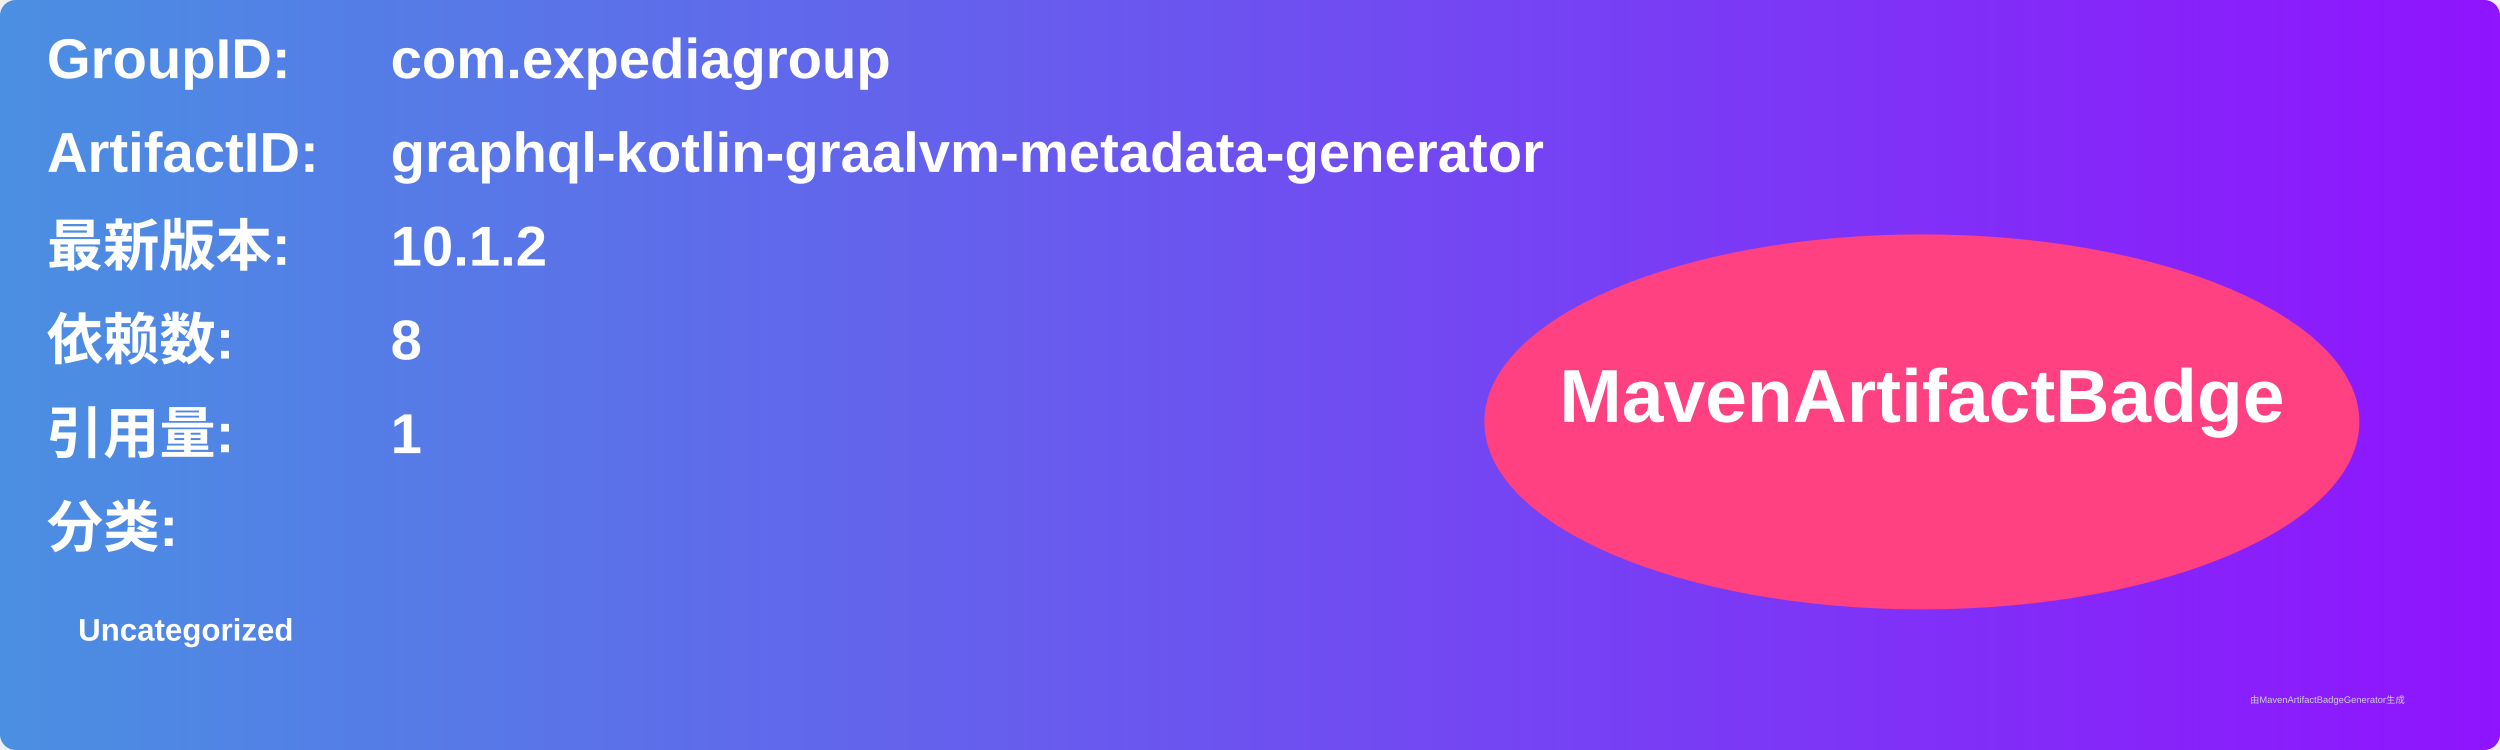
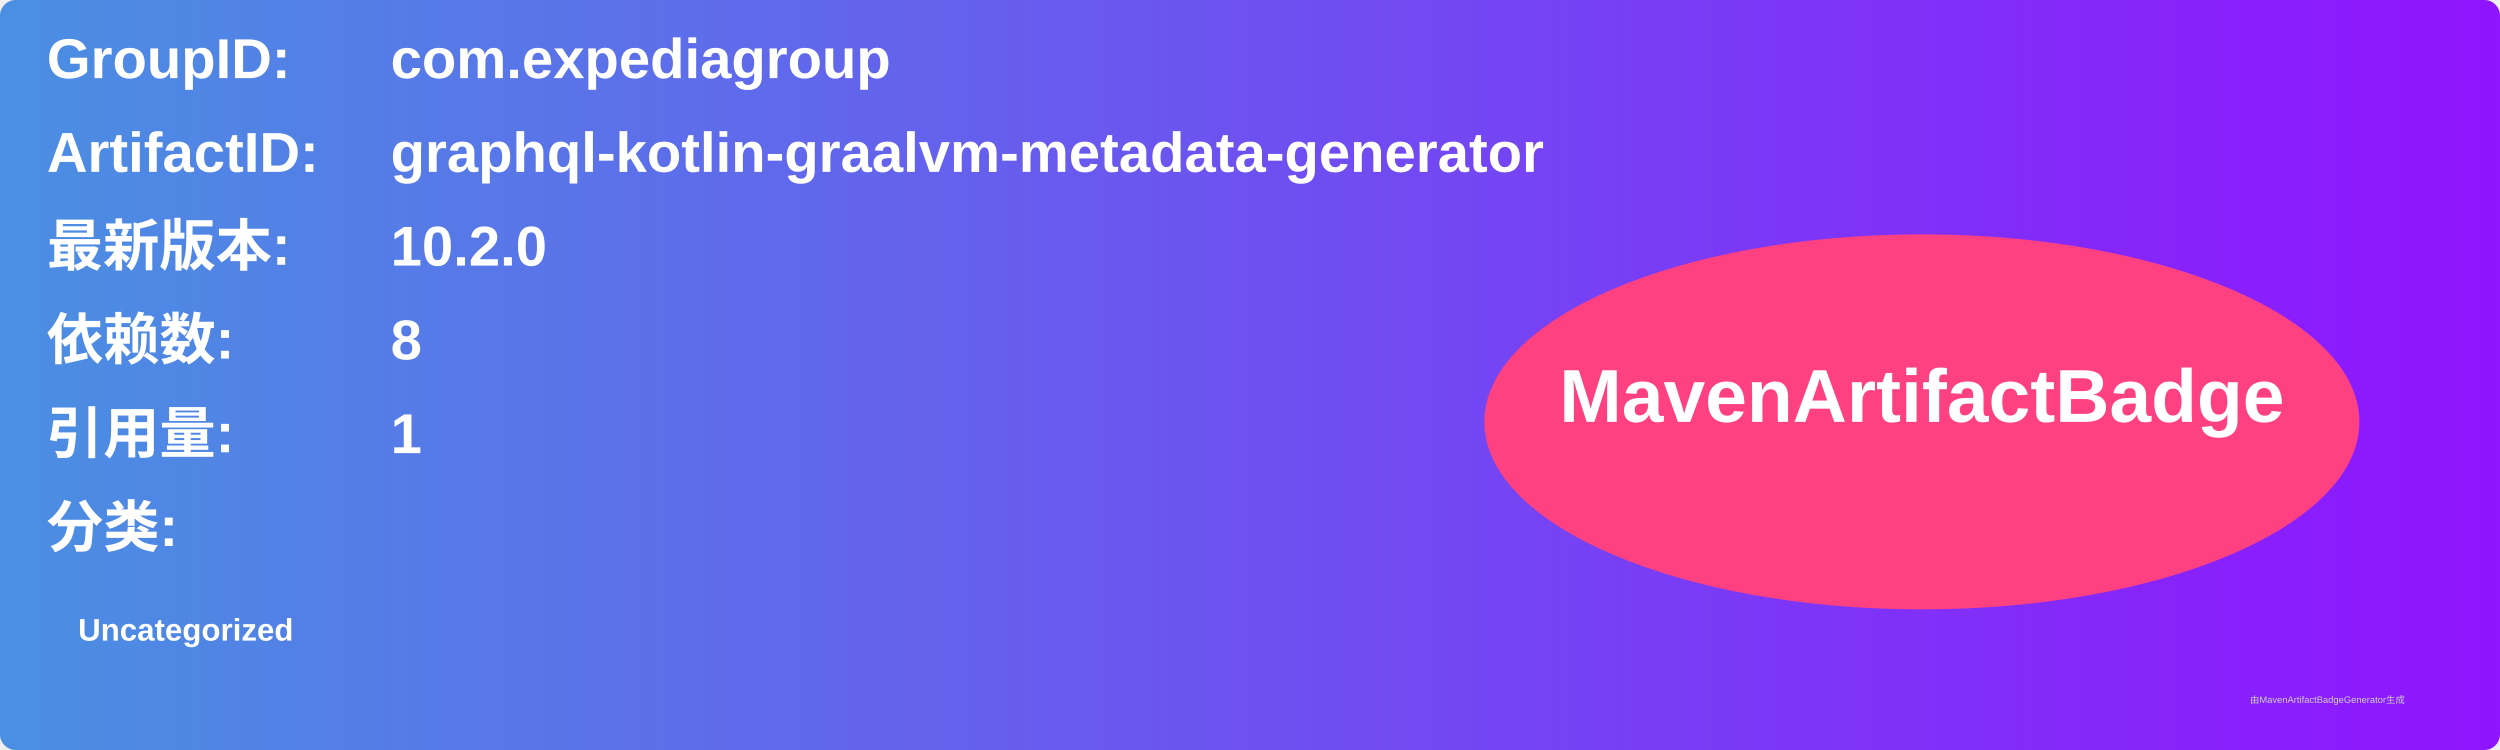
<svg xmlns="http://www.w3.org/2000/svg" width="800" height="240" viewBox="0 0 800 240">
  <linearGradient id="grad" x1="0%" y1="0%" x2="100%" y2="0%">
    <stop offset="0%" stop-color="#4a90e2" />
    <stop offset="100%" stop-color="#9013fe" />
  </linearGradient>
  <rect width="100%" height="100%" rx="5" ry="5" fill="url(#grad)" />
  <g transform="translate(15, 15)">
    <text x="0" y="10" font-family="Arial" font-size="18" fill="white" font-weight="bold" width="260">GroupID:</text>
    <text x="110" y="10" font-family="Arial" font-size="18" fill="white" font-weight="bold" width="460">com.expediagroup</text>
    <text x="0" y="40" font-family="Arial" font-size="18" fill="white" font-weight="bold" width="260">ArtifactID:</text>
    <text x="110" y="40" font-family="Arial" font-size="18" fill="white" font-weight="bold" width="460">graphql-kotlin-graalvm-metadata-generator</text>
    <text x="0" y="70" font-family="Arial" font-size="18" fill="white" font-weight="bold">最新版本:</text>
    <text x="110" y="70" font-family="Arial" font-size="18" fill="white" font-weight="bold">
-       <tspan font-weight="bold">10.1.2</tspan>
+       <tspan font-weight="bold">10.2.0</tspan>
    </text>
    <text x="0" y="100" font-family="Arial" font-size="18" fill="white" font-weight="bold">依赖数: </text>
    <text x="110" y="100" font-family="Arial" font-size="18" fill="white">
      <tspan font-weight="bold">8</tspan>
    </text>
    <text x="0" y="130" font-family="Arial" font-size="18" fill="white" font-weight="bold">引用量: </text>
    <text x="110" y="130" font-family="Arial" font-size="18" fill="white">
      <tspan font-weight="bold">1</tspan>
    </text>
    <text x="0" y="160" font-family="Arial" font-size="18" fill="white" font-weight="bold">分类:</text>
    <text x="10" y="190" font-family="Arial" font-size="10" fill="white">
      <tspan font-weight="bold">Uncategorized</tspan>
    </text>
    <ellipse cx="600" cy="120" rx="140" ry="60" fill="#ff4081" />
    <text x="600" y="120" text-anchor="middle" font-family="Arial" font-size="24" fill="white" font-weight="bold">MavenArtifactBadge</text>
  </g>
  <text x="720" y="225" font-family="Arial" font-size="3" fill="#d0d0d0">由MavenArtifactBadgeGenerator生成</text>
</svg>
